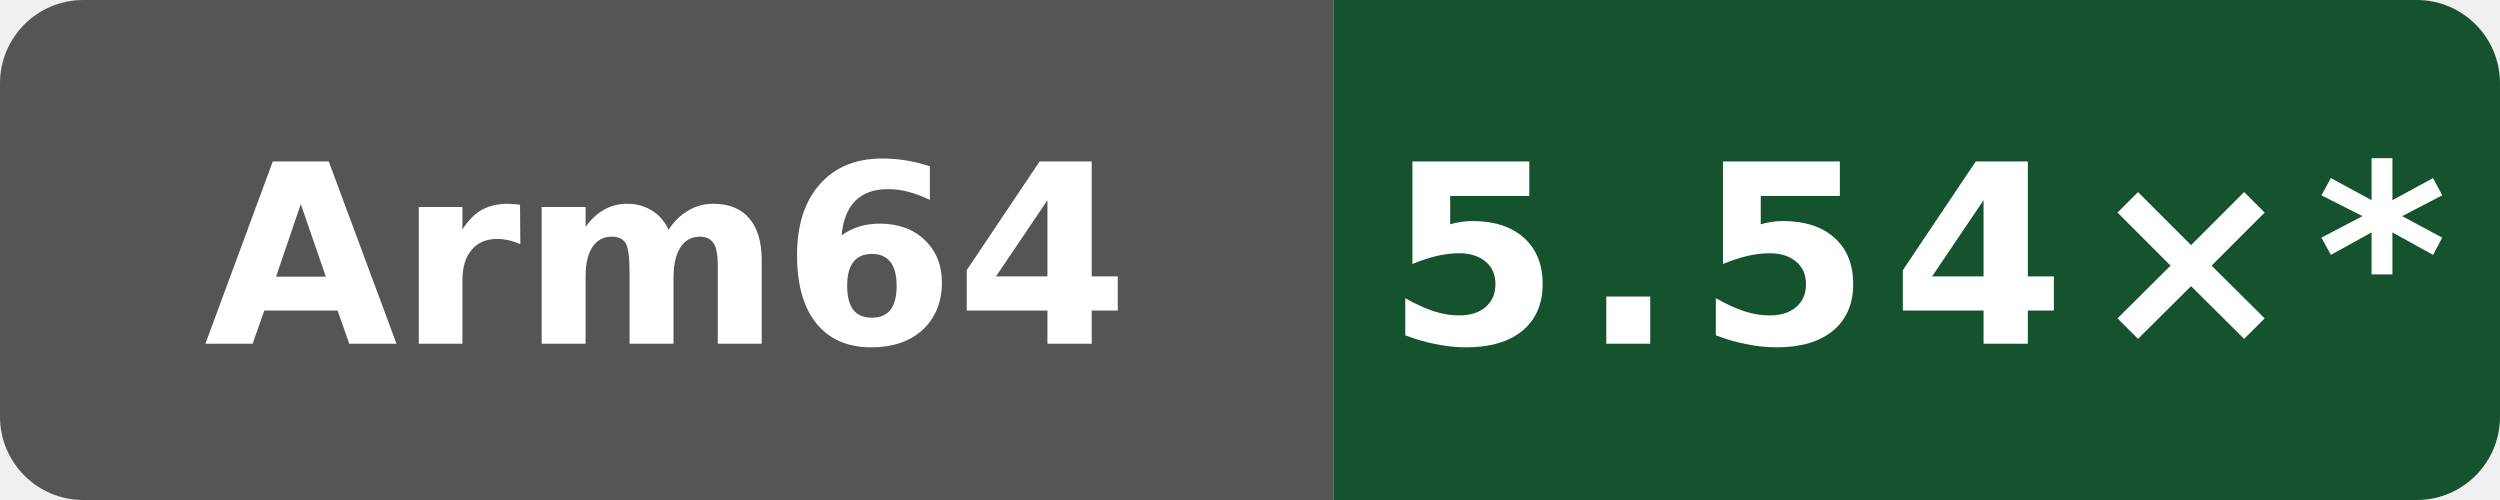
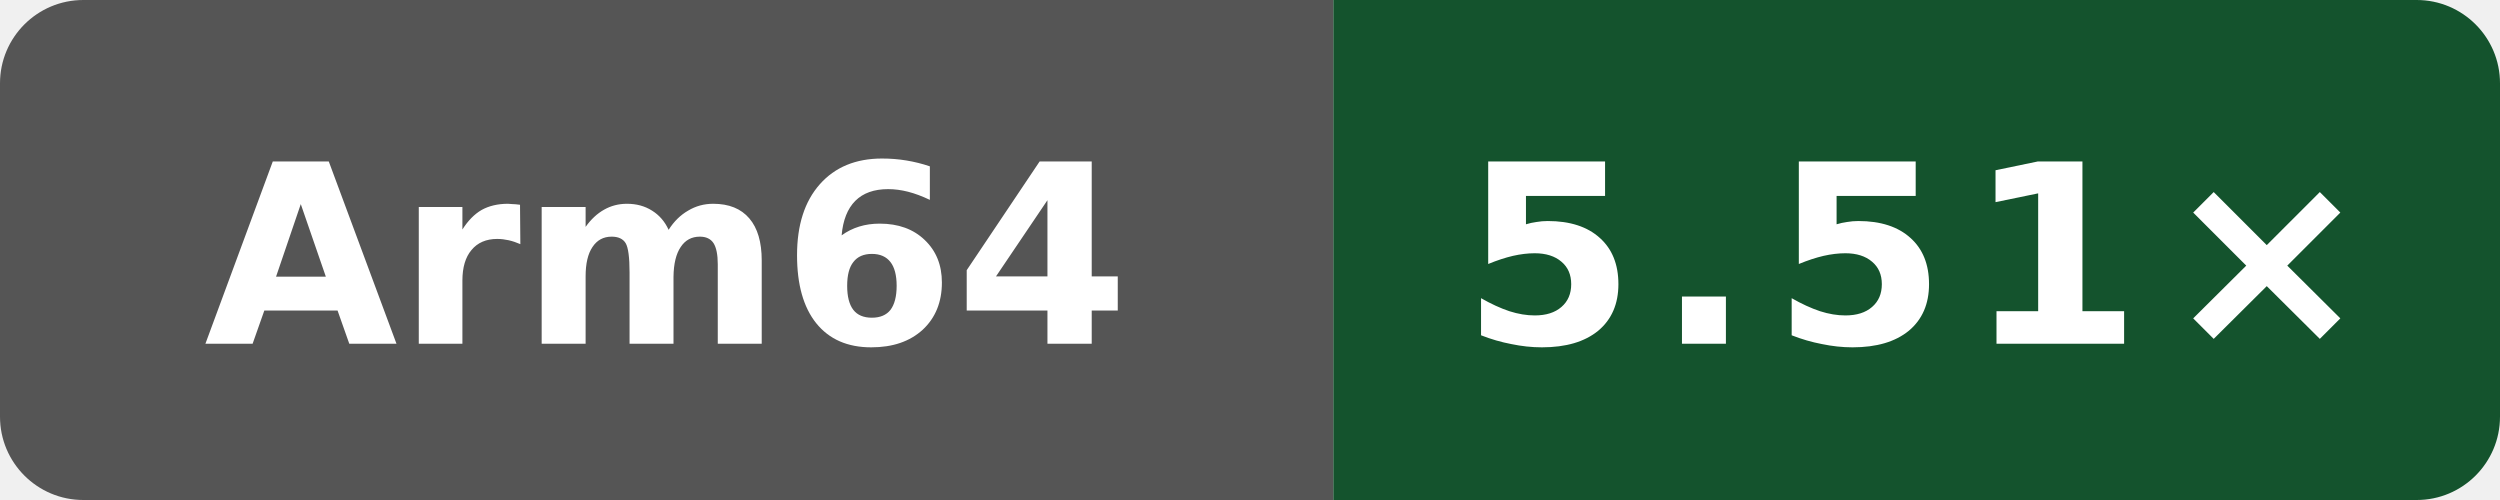
- <svg xmlns="http://www.w3.org/2000/svg" data-original-label="Public programs compile vs gcc" data-original-message="5.54×" width="120" height="24" viewBox="0 0 120 24" role="img" aria-label="Public programs compile vs gcc; Arm Neoverse N2 (implementer 0x41, part 0xd49, r0p0); measured bf2f830a479c21887e7ef6e44787b48dac78bf6d; 13 commits behind main: 5.54×*">
+ <svg xmlns="http://www.w3.org/2000/svg" data-original-label="Public programs compile vs gcc" data-original-message="5.51×" width="120" height="24" viewBox="0 0 120 24" role="img" aria-label="Public programs compile vs gcc; Arm Neoverse N2 (implementer 0x41, part 0xd49, r0p0); measured d8c559893a923e5683c44df6cb98076271dd6f01; 2 commits behind main: 5.51×">
  <defs>
    <clipPath id="badge">
      <rect width="120" height="24" rx="4" />
    </clipPath>
  </defs>
  <g clip-path="url(#badge)">
    <rect width="64" height="24" fill="#555" />
    <rect x="64" width="56" height="24" fill="#14532d" />
  </g>
  <text x="32" y="16.5" fill="#fff" text-anchor="middle" font-family="Verdana,Geneva,DejaVu Sans,sans-serif" font-size="12" font-weight="700" textLength="39" lengthAdjust="spacingAndGlyphs">Arm64</text>
-   <text x="92" y="16.5" fill="#fff" text-anchor="middle" font-family="Verdana,Geneva,DejaVu Sans,sans-serif" font-size="12" font-weight="700" letter-spacing="1" textLength="44" lengthAdjust="spacingAndGlyphs">5.54×*</text>
+   <text x="92" y="16.5" fill="#fff" text-anchor="middle" font-family="Verdana,Geneva,DejaVu Sans,sans-serif" font-size="12" font-weight="700" letter-spacing="1" textLength="39" lengthAdjust="spacingAndGlyphs">5.51×</text>
</svg>
